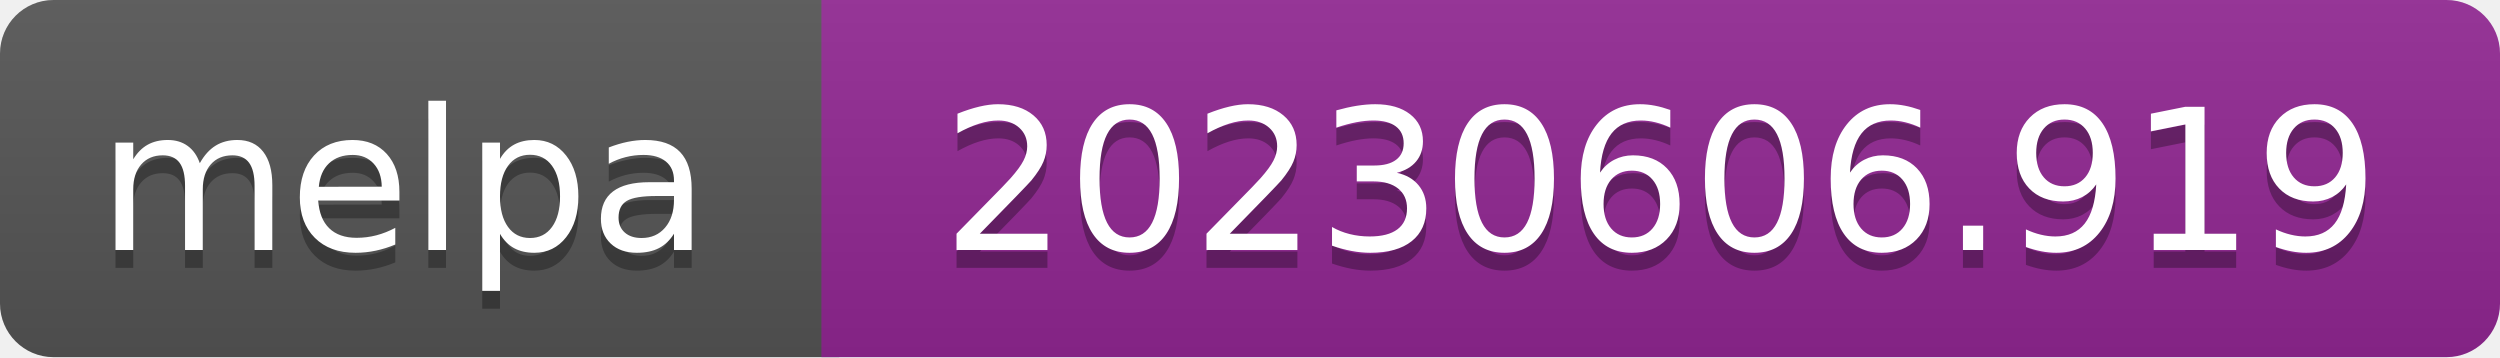
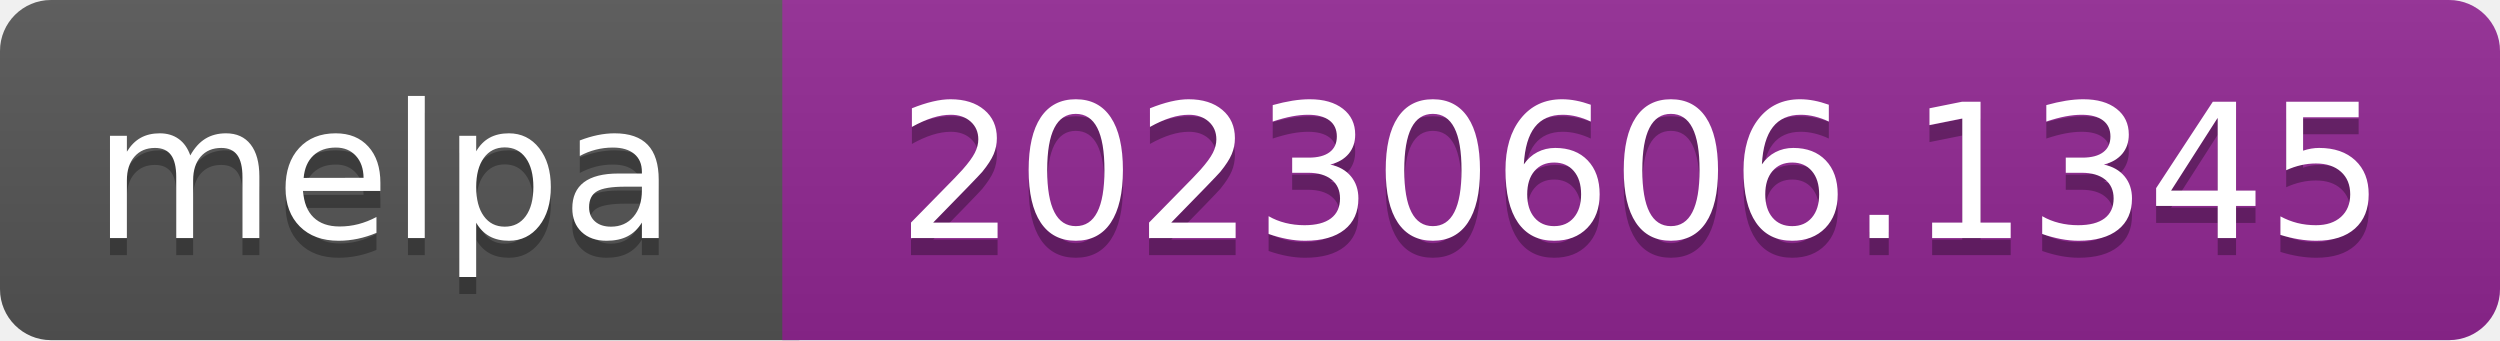
- <svg xmlns="http://www.w3.org/2000/svg" width="140" height="20" role="img" aria-label="melpa: 20230606.919">
+ <svg xmlns="http://www.w3.org/2000/svg" width="147" height="20" role="img" aria-label="melpa: 20230606.1345">
  <linearGradient id="s" x2="0" y2="100%">
    <stop offset="0" stop-color="#bbb" stop-opacity=".1" />
    <stop offset="1" stop-opacity=".1" />
  </linearGradient>
  <clipPath id="r">
-     <rect width="140" height="20" rx="3" fill="#fff" />
+     <rect width="147" height="20" rx="3" fill="#fff" />
  </clipPath>
  <g clip-path="url(#r)">
    <rect width="47" height="20" fill="#555" />
-     <rect x="46" width="140" height="20" fill="#922793" />
-     <rect width="140" height="20" fill="url(#s)" />
+     <rect x="46" width="147" height="20" fill="#922793" />
+     <rect width="147" height="20" fill="url(#s)" />
  </g>
  <g fill="#fff" text-anchor="middle" font-family="Verdana,Geneva,DejaVu Sans,sans-serif" font-size="110" text-rendering="geometricPrecision">
    <text aria-hidden="true" x="226" y="150" fill="#010101" fill-opacity=".3" transform="scale(.1)" textLength="343">melpa</text>
    <text x="226" y="140" transform="scale(.1)" fill="#fff" textLength="343">melpa</text>
-     <text aria-hidden="true" x="930" y="150" fill="#010101" fill-opacity=".3" transform="scale(.1)" textLength="805">20230606.919</text>
-     <text x="930" y="140" transform="scale(.1)" fill="#fff" textLength="805">20230606.919</text>
+     <text aria-hidden="true" x="965" y="150" fill="#010101" fill-opacity=".3" transform="scale(.1)" textLength="875">20230606.1345</text>
+     <text x="965" y="140" transform="scale(.1)" fill="#fff" textLength="875">20230606.1345</text>
  </g>
</svg>
